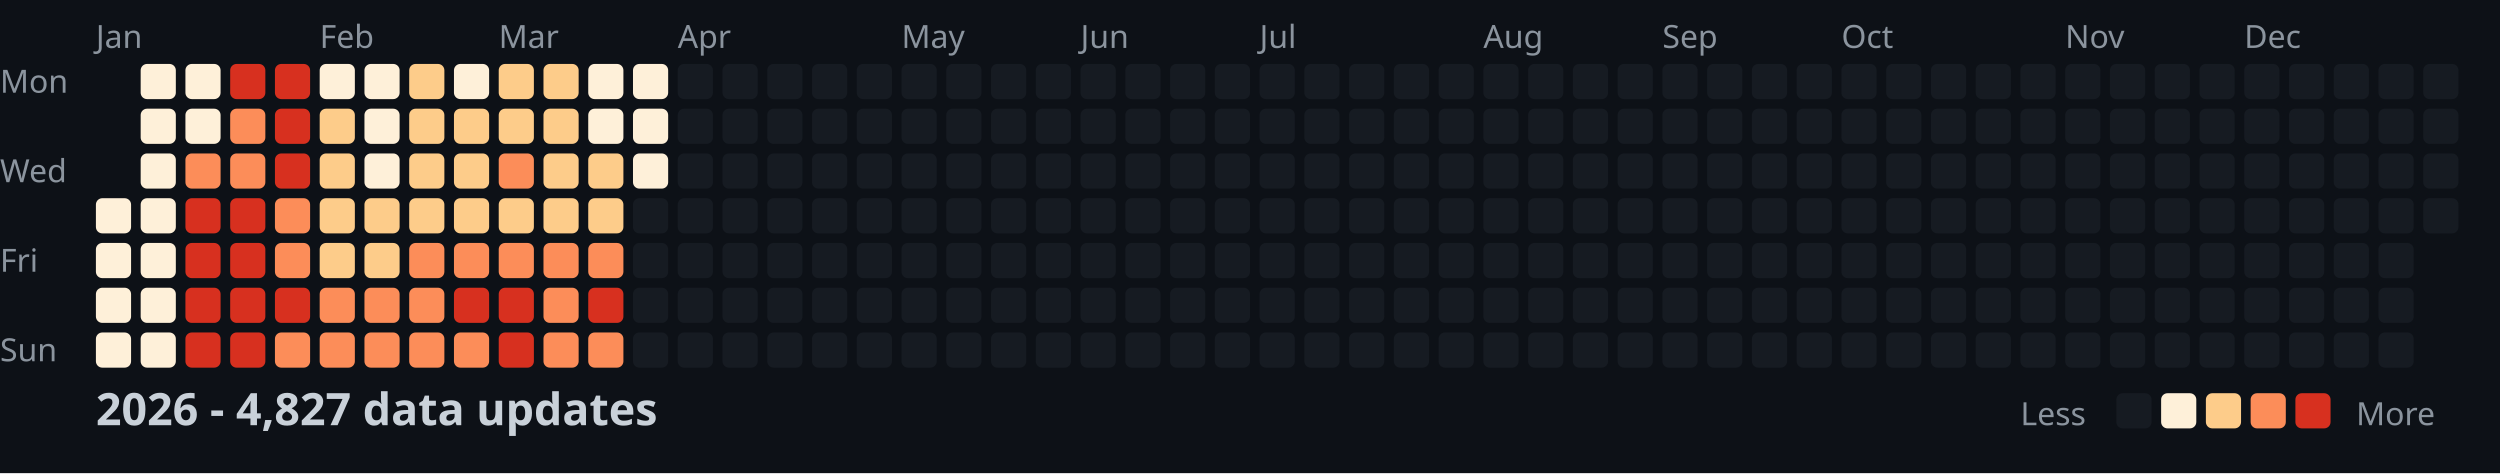
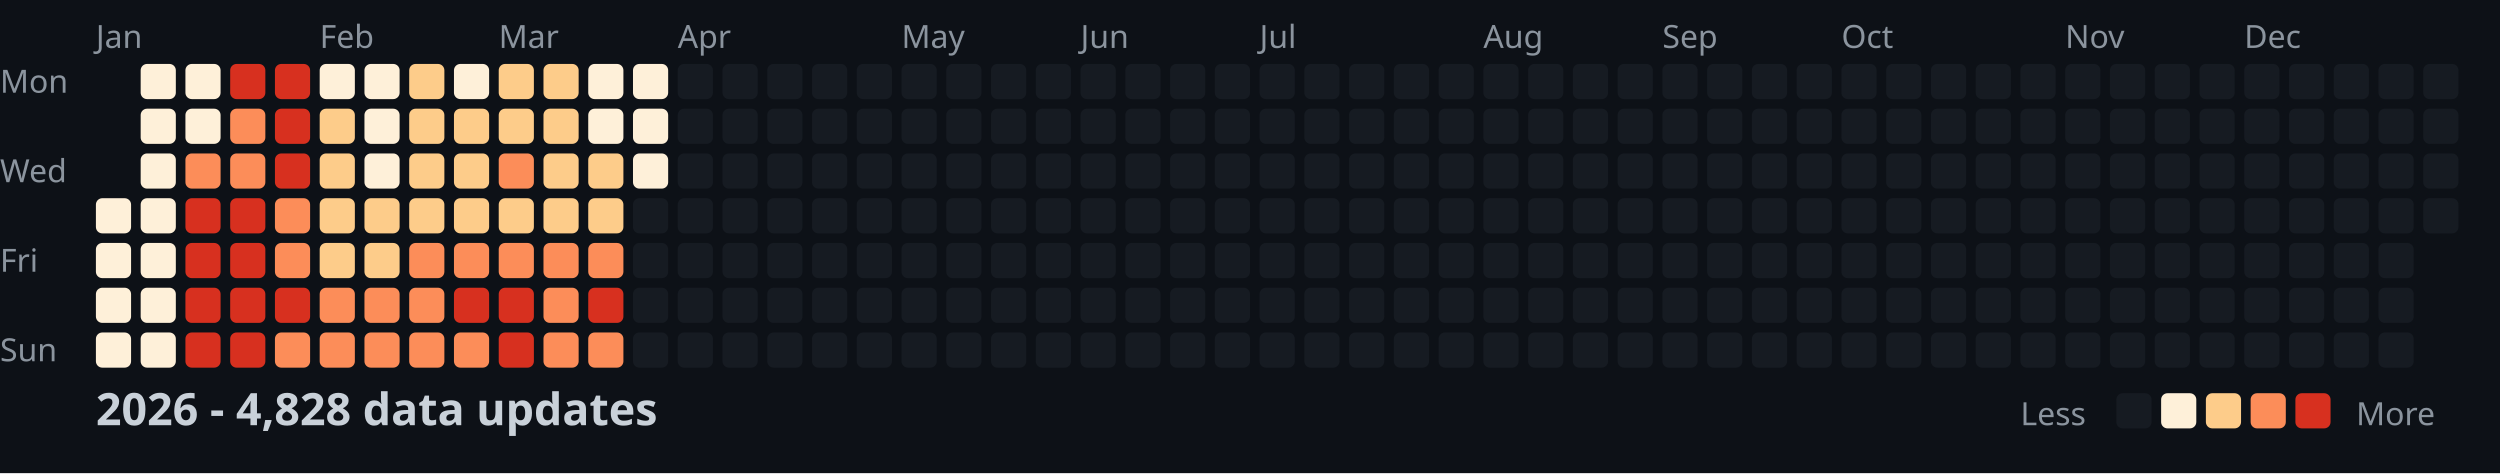
<svg xmlns="http://www.w3.org/2000/svg" width="782" height="148">
  <style>
    .month { font: 10px sans-serif; fill: #8b949e; }
    .day { font: 10px sans-serif; fill: #8b949e; }
    .title { font: bold 14px sans-serif; fill: #c9d1d9; }
    .legend { font: 10px sans-serif; fill: #8b949e; }
  </style>
  <rect width="100%" height="100%" fill="#0d1117" />
  <text x="0" y="29" class="day">Mon</text>
  <text x="0" y="57" class="day">Wed</text>
  <text x="0" y="85" class="day">Fri</text>
  <text x="0" y="113" class="day">Sun</text>
  <text x="30" y="15" class="month">Jan</text>
  <text x="100" y="15" class="month">Feb</text>
  <text x="156" y="15" class="month">Mar</text>
  <text x="212" y="15" class="month">Apr</text>
  <text x="282" y="15" class="month">May</text>
  <text x="338" y="15" class="month">Jun</text>
  <text x="394" y="15" class="month">Jul</text>
  <text x="464" y="15" class="month">Aug</text>
  <text x="520" y="15" class="month">Sep</text>
  <text x="576" y="15" class="month">Oct</text>
  <text x="646" y="15" class="month">Nov</text>
  <text x="702" y="15" class="month">Dec</text>
  <rect x="30" y="62" width="11" height="11" fill="#fef0d9" rx="2" />
  <rect x="30" y="76" width="11" height="11" fill="#fef0d9" rx="2" />
  <rect x="30" y="90" width="11" height="11" fill="#fef0d9" rx="2" />
  <rect x="30" y="104" width="11" height="11" fill="#fef0d9" rx="2" />
  <rect x="44" y="20" width="11" height="11" fill="#fef0d9" rx="2" />
  <rect x="44" y="34" width="11" height="11" fill="#fef0d9" rx="2" />
  <rect x="44" y="48" width="11" height="11" fill="#fef0d9" rx="2" />
  <rect x="44" y="62" width="11" height="11" fill="#fef0d9" rx="2" />
  <rect x="44" y="76" width="11" height="11" fill="#fef0d9" rx="2" />
  <rect x="44" y="90" width="11" height="11" fill="#fef0d9" rx="2" />
  <rect x="44" y="104" width="11" height="11" fill="#fef0d9" rx="2" />
  <rect x="58" y="20" width="11" height="11" fill="#fef0d9" rx="2" />
  <rect x="58" y="34" width="11" height="11" fill="#fef0d9" rx="2" />
  <rect x="58" y="48" width="11" height="11" fill="#fc8d59" rx="2" />
  <rect x="58" y="62" width="11" height="11" fill="#d7301f" rx="2" />
  <rect x="58" y="76" width="11" height="11" fill="#d7301f" rx="2" />
  <rect x="58" y="90" width="11" height="11" fill="#d7301f" rx="2" />
  <rect x="58" y="104" width="11" height="11" fill="#d7301f" rx="2" />
  <rect x="72" y="20" width="11" height="11" fill="#d7301f" rx="2" />
  <rect x="72" y="34" width="11" height="11" fill="#fc8d59" rx="2" />
  <rect x="72" y="48" width="11" height="11" fill="#fc8d59" rx="2" />
  <rect x="72" y="62" width="11" height="11" fill="#d7301f" rx="2" />
  <rect x="72" y="76" width="11" height="11" fill="#d7301f" rx="2" />
  <rect x="72" y="90" width="11" height="11" fill="#d7301f" rx="2" />
  <rect x="72" y="104" width="11" height="11" fill="#d7301f" rx="2" />
  <rect x="86" y="20" width="11" height="11" fill="#d7301f" rx="2" />
  <rect x="86" y="34" width="11" height="11" fill="#d7301f" rx="2" />
  <rect x="86" y="48" width="11" height="11" fill="#d7301f" rx="2" />
  <rect x="86" y="62" width="11" height="11" fill="#fc8d59" rx="2" />
  <rect x="86" y="76" width="11" height="11" fill="#fc8d59" rx="2" />
  <rect x="86" y="90" width="11" height="11" fill="#d7301f" rx="2" />
  <rect x="86" y="104" width="11" height="11" fill="#fc8d59" rx="2" />
  <rect x="100" y="20" width="11" height="11" fill="#fef0d9" rx="2" />
  <rect x="100" y="34" width="11" height="11" fill="#fdcc8a" rx="2" />
  <rect x="100" y="48" width="11" height="11" fill="#fdcc8a" rx="2" />
  <rect x="100" y="62" width="11" height="11" fill="#fdcc8a" rx="2" />
  <rect x="100" y="76" width="11" height="11" fill="#fdcc8a" rx="2" />
  <rect x="100" y="90" width="11" height="11" fill="#fc8d59" rx="2" />
  <rect x="100" y="104" width="11" height="11" fill="#fc8d59" rx="2" />
  <rect x="114" y="20" width="11" height="11" fill="#fef0d9" rx="2" />
  <rect x="114" y="34" width="11" height="11" fill="#fef0d9" rx="2" />
  <rect x="114" y="48" width="11" height="11" fill="#fef0d9" rx="2" />
  <rect x="114" y="62" width="11" height="11" fill="#fdcc8a" rx="2" />
  <rect x="114" y="76" width="11" height="11" fill="#fdcc8a" rx="2" />
  <rect x="114" y="90" width="11" height="11" fill="#fc8d59" rx="2" />
  <rect x="114" y="104" width="11" height="11" fill="#fc8d59" rx="2" />
  <rect x="128" y="20" width="11" height="11" fill="#fdcc8a" rx="2" />
  <rect x="128" y="34" width="11" height="11" fill="#fdcc8a" rx="2" />
  <rect x="128" y="48" width="11" height="11" fill="#fdcc8a" rx="2" />
  <rect x="128" y="62" width="11" height="11" fill="#fdcc8a" rx="2" />
  <rect x="128" y="76" width="11" height="11" fill="#fc8d59" rx="2" />
  <rect x="128" y="90" width="11" height="11" fill="#fc8d59" rx="2" />
  <rect x="128" y="104" width="11" height="11" fill="#fc8d59" rx="2" />
  <rect x="142" y="20" width="11" height="11" fill="#fef0d9" rx="2" />
  <rect x="142" y="34" width="11" height="11" fill="#fdcc8a" rx="2" />
  <rect x="142" y="48" width="11" height="11" fill="#fdcc8a" rx="2" />
  <rect x="142" y="62" width="11" height="11" fill="#fdcc8a" rx="2" />
  <rect x="142" y="76" width="11" height="11" fill="#fc8d59" rx="2" />
  <rect x="142" y="90" width="11" height="11" fill="#d7301f" rx="2" />
  <rect x="142" y="104" width="11" height="11" fill="#fc8d59" rx="2" />
  <rect x="156" y="20" width="11" height="11" fill="#fdcc8a" rx="2" />
  <rect x="156" y="34" width="11" height="11" fill="#fdcc8a" rx="2" />
  <rect x="156" y="48" width="11" height="11" fill="#fc8d59" rx="2" />
  <rect x="156" y="62" width="11" height="11" fill="#fdcc8a" rx="2" />
  <rect x="156" y="76" width="11" height="11" fill="#fc8d59" rx="2" />
  <rect x="156" y="90" width="11" height="11" fill="#d7301f" rx="2" />
  <rect x="156" y="104" width="11" height="11" fill="#d7301f" rx="2" />
  <rect x="170" y="20" width="11" height="11" fill="#fdcc8a" rx="2" />
  <rect x="170" y="34" width="11" height="11" fill="#fdcc8a" rx="2" />
  <rect x="170" y="48" width="11" height="11" fill="#fdcc8a" rx="2" />
  <rect x="170" y="62" width="11" height="11" fill="#fdcc8a" rx="2" />
  <rect x="170" y="76" width="11" height="11" fill="#fc8d59" rx="2" />
  <rect x="170" y="90" width="11" height="11" fill="#fc8d59" rx="2" />
  <rect x="170" y="104" width="11" height="11" fill="#fc8d59" rx="2" />
  <rect x="184" y="20" width="11" height="11" fill="#fef0d9" rx="2" />
  <rect x="184" y="34" width="11" height="11" fill="#fef0d9" rx="2" />
  <rect x="184" y="48" width="11" height="11" fill="#fdcc8a" rx="2" />
  <rect x="184" y="62" width="11" height="11" fill="#fdcc8a" rx="2" />
  <rect x="184" y="76" width="11" height="11" fill="#fc8d59" rx="2" />
  <rect x="184" y="90" width="11" height="11" fill="#d7301f" rx="2" />
  <rect x="184" y="104" width="11" height="11" fill="#fc8d59" rx="2" />
  <rect x="198" y="20" width="11" height="11" fill="#fef0d9" rx="2" />
  <rect x="198" y="34" width="11" height="11" fill="#fef0d9" rx="2" />
  <rect x="198" y="48" width="11" height="11" fill="#fef0d9" rx="2" />
  <rect x="198" y="62" width="11" height="11" fill="#161b22" rx="2" />
  <rect x="198" y="76" width="11" height="11" fill="#161b22" rx="2" />
  <rect x="198" y="90" width="11" height="11" fill="#161b22" rx="2" />
  <rect x="198" y="104" width="11" height="11" fill="#161b22" rx="2" />
  <rect x="212" y="20" width="11" height="11" fill="#161b22" rx="2" />
  <rect x="212" y="34" width="11" height="11" fill="#161b22" rx="2" />
  <rect x="212" y="48" width="11" height="11" fill="#161b22" rx="2" />
  <rect x="212" y="62" width="11" height="11" fill="#161b22" rx="2" />
  <rect x="212" y="76" width="11" height="11" fill="#161b22" rx="2" />
  <rect x="212" y="90" width="11" height="11" fill="#161b22" rx="2" />
  <rect x="212" y="104" width="11" height="11" fill="#161b22" rx="2" />
  <rect x="226" y="20" width="11" height="11" fill="#161b22" rx="2" />
  <rect x="226" y="34" width="11" height="11" fill="#161b22" rx="2" />
  <rect x="226" y="48" width="11" height="11" fill="#161b22" rx="2" />
  <rect x="226" y="62" width="11" height="11" fill="#161b22" rx="2" />
  <rect x="226" y="76" width="11" height="11" fill="#161b22" rx="2" />
  <rect x="226" y="90" width="11" height="11" fill="#161b22" rx="2" />
  <rect x="226" y="104" width="11" height="11" fill="#161b22" rx="2" />
  <rect x="240" y="20" width="11" height="11" fill="#161b22" rx="2" />
  <rect x="240" y="34" width="11" height="11" fill="#161b22" rx="2" />
  <rect x="240" y="48" width="11" height="11" fill="#161b22" rx="2" />
  <rect x="240" y="62" width="11" height="11" fill="#161b22" rx="2" />
  <rect x="240" y="76" width="11" height="11" fill="#161b22" rx="2" />
  <rect x="240" y="90" width="11" height="11" fill="#161b22" rx="2" />
  <rect x="240" y="104" width="11" height="11" fill="#161b22" rx="2" />
  <rect x="254" y="20" width="11" height="11" fill="#161b22" rx="2" />
  <rect x="254" y="34" width="11" height="11" fill="#161b22" rx="2" />
  <rect x="254" y="48" width="11" height="11" fill="#161b22" rx="2" />
  <rect x="254" y="62" width="11" height="11" fill="#161b22" rx="2" />
  <rect x="254" y="76" width="11" height="11" fill="#161b22" rx="2" />
  <rect x="254" y="90" width="11" height="11" fill="#161b22" rx="2" />
  <rect x="254" y="104" width="11" height="11" fill="#161b22" rx="2" />
  <rect x="268" y="20" width="11" height="11" fill="#161b22" rx="2" />
  <rect x="268" y="34" width="11" height="11" fill="#161b22" rx="2" />
  <rect x="268" y="48" width="11" height="11" fill="#161b22" rx="2" />
  <rect x="268" y="62" width="11" height="11" fill="#161b22" rx="2" />
  <rect x="268" y="76" width="11" height="11" fill="#161b22" rx="2" />
  <rect x="268" y="90" width="11" height="11" fill="#161b22" rx="2" />
  <rect x="268" y="104" width="11" height="11" fill="#161b22" rx="2" />
  <rect x="282" y="20" width="11" height="11" fill="#161b22" rx="2" />
  <rect x="282" y="34" width="11" height="11" fill="#161b22" rx="2" />
  <rect x="282" y="48" width="11" height="11" fill="#161b22" rx="2" />
  <rect x="282" y="62" width="11" height="11" fill="#161b22" rx="2" />
  <rect x="282" y="76" width="11" height="11" fill="#161b22" rx="2" />
  <rect x="282" y="90" width="11" height="11" fill="#161b22" rx="2" />
  <rect x="282" y="104" width="11" height="11" fill="#161b22" rx="2" />
  <rect x="296" y="20" width="11" height="11" fill="#161b22" rx="2" />
  <rect x="296" y="34" width="11" height="11" fill="#161b22" rx="2" />
  <rect x="296" y="48" width="11" height="11" fill="#161b22" rx="2" />
  <rect x="296" y="62" width="11" height="11" fill="#161b22" rx="2" />
  <rect x="296" y="76" width="11" height="11" fill="#161b22" rx="2" />
  <rect x="296" y="90" width="11" height="11" fill="#161b22" rx="2" />
  <rect x="296" y="104" width="11" height="11" fill="#161b22" rx="2" />
  <rect x="310" y="20" width="11" height="11" fill="#161b22" rx="2" />
  <rect x="310" y="34" width="11" height="11" fill="#161b22" rx="2" />
  <rect x="310" y="48" width="11" height="11" fill="#161b22" rx="2" />
  <rect x="310" y="62" width="11" height="11" fill="#161b22" rx="2" />
  <rect x="310" y="76" width="11" height="11" fill="#161b22" rx="2" />
  <rect x="310" y="90" width="11" height="11" fill="#161b22" rx="2" />
  <rect x="310" y="104" width="11" height="11" fill="#161b22" rx="2" />
  <rect x="324" y="20" width="11" height="11" fill="#161b22" rx="2" />
  <rect x="324" y="34" width="11" height="11" fill="#161b22" rx="2" />
  <rect x="324" y="48" width="11" height="11" fill="#161b22" rx="2" />
  <rect x="324" y="62" width="11" height="11" fill="#161b22" rx="2" />
  <rect x="324" y="76" width="11" height="11" fill="#161b22" rx="2" />
  <rect x="324" y="90" width="11" height="11" fill="#161b22" rx="2" />
  <rect x="324" y="104" width="11" height="11" fill="#161b22" rx="2" />
  <rect x="338" y="20" width="11" height="11" fill="#161b22" rx="2" />
  <rect x="338" y="34" width="11" height="11" fill="#161b22" rx="2" />
  <rect x="338" y="48" width="11" height="11" fill="#161b22" rx="2" />
  <rect x="338" y="62" width="11" height="11" fill="#161b22" rx="2" />
  <rect x="338" y="76" width="11" height="11" fill="#161b22" rx="2" />
  <rect x="338" y="90" width="11" height="11" fill="#161b22" rx="2" />
  <rect x="338" y="104" width="11" height="11" fill="#161b22" rx="2" />
  <rect x="352" y="20" width="11" height="11" fill="#161b22" rx="2" />
  <rect x="352" y="34" width="11" height="11" fill="#161b22" rx="2" />
  <rect x="352" y="48" width="11" height="11" fill="#161b22" rx="2" />
  <rect x="352" y="62" width="11" height="11" fill="#161b22" rx="2" />
  <rect x="352" y="76" width="11" height="11" fill="#161b22" rx="2" />
  <rect x="352" y="90" width="11" height="11" fill="#161b22" rx="2" />
  <rect x="352" y="104" width="11" height="11" fill="#161b22" rx="2" />
  <rect x="366" y="20" width="11" height="11" fill="#161b22" rx="2" />
  <rect x="366" y="34" width="11" height="11" fill="#161b22" rx="2" />
  <rect x="366" y="48" width="11" height="11" fill="#161b22" rx="2" />
  <rect x="366" y="62" width="11" height="11" fill="#161b22" rx="2" />
  <rect x="366" y="76" width="11" height="11" fill="#161b22" rx="2" />
  <rect x="366" y="90" width="11" height="11" fill="#161b22" rx="2" />
  <rect x="366" y="104" width="11" height="11" fill="#161b22" rx="2" />
  <rect x="380" y="20" width="11" height="11" fill="#161b22" rx="2" />
  <rect x="380" y="34" width="11" height="11" fill="#161b22" rx="2" />
  <rect x="380" y="48" width="11" height="11" fill="#161b22" rx="2" />
  <rect x="380" y="62" width="11" height="11" fill="#161b22" rx="2" />
  <rect x="380" y="76" width="11" height="11" fill="#161b22" rx="2" />
  <rect x="380" y="90" width="11" height="11" fill="#161b22" rx="2" />
  <rect x="380" y="104" width="11" height="11" fill="#161b22" rx="2" />
  <rect x="394" y="20" width="11" height="11" fill="#161b22" rx="2" />
  <rect x="394" y="34" width="11" height="11" fill="#161b22" rx="2" />
  <rect x="394" y="48" width="11" height="11" fill="#161b22" rx="2" />
  <rect x="394" y="62" width="11" height="11" fill="#161b22" rx="2" />
  <rect x="394" y="76" width="11" height="11" fill="#161b22" rx="2" />
  <rect x="394" y="90" width="11" height="11" fill="#161b22" rx="2" />
  <rect x="394" y="104" width="11" height="11" fill="#161b22" rx="2" />
  <rect x="408" y="20" width="11" height="11" fill="#161b22" rx="2" />
  <rect x="408" y="34" width="11" height="11" fill="#161b22" rx="2" />
  <rect x="408" y="48" width="11" height="11" fill="#161b22" rx="2" />
  <rect x="408" y="62" width="11" height="11" fill="#161b22" rx="2" />
  <rect x="408" y="76" width="11" height="11" fill="#161b22" rx="2" />
  <rect x="408" y="90" width="11" height="11" fill="#161b22" rx="2" />
  <rect x="408" y="104" width="11" height="11" fill="#161b22" rx="2" />
  <rect x="422" y="20" width="11" height="11" fill="#161b22" rx="2" />
  <rect x="422" y="34" width="11" height="11" fill="#161b22" rx="2" />
  <rect x="422" y="48" width="11" height="11" fill="#161b22" rx="2" />
  <rect x="422" y="62" width="11" height="11" fill="#161b22" rx="2" />
  <rect x="422" y="76" width="11" height="11" fill="#161b22" rx="2" />
  <rect x="422" y="90" width="11" height="11" fill="#161b22" rx="2" />
  <rect x="422" y="104" width="11" height="11" fill="#161b22" rx="2" />
  <rect x="436" y="20" width="11" height="11" fill="#161b22" rx="2" />
  <rect x="436" y="34" width="11" height="11" fill="#161b22" rx="2" />
  <rect x="436" y="48" width="11" height="11" fill="#161b22" rx="2" />
  <rect x="436" y="62" width="11" height="11" fill="#161b22" rx="2" />
  <rect x="436" y="76" width="11" height="11" fill="#161b22" rx="2" />
  <rect x="436" y="90" width="11" height="11" fill="#161b22" rx="2" />
  <rect x="436" y="104" width="11" height="11" fill="#161b22" rx="2" />
  <rect x="450" y="20" width="11" height="11" fill="#161b22" rx="2" />
  <rect x="450" y="34" width="11" height="11" fill="#161b22" rx="2" />
  <rect x="450" y="48" width="11" height="11" fill="#161b22" rx="2" />
  <rect x="450" y="62" width="11" height="11" fill="#161b22" rx="2" />
  <rect x="450" y="76" width="11" height="11" fill="#161b22" rx="2" />
  <rect x="450" y="90" width="11" height="11" fill="#161b22" rx="2" />
  <rect x="450" y="104" width="11" height="11" fill="#161b22" rx="2" />
  <rect x="464" y="20" width="11" height="11" fill="#161b22" rx="2" />
  <rect x="464" y="34" width="11" height="11" fill="#161b22" rx="2" />
  <rect x="464" y="48" width="11" height="11" fill="#161b22" rx="2" />
  <rect x="464" y="62" width="11" height="11" fill="#161b22" rx="2" />
  <rect x="464" y="76" width="11" height="11" fill="#161b22" rx="2" />
  <rect x="464" y="90" width="11" height="11" fill="#161b22" rx="2" />
  <rect x="464" y="104" width="11" height="11" fill="#161b22" rx="2" />
  <rect x="478" y="20" width="11" height="11" fill="#161b22" rx="2" />
  <rect x="478" y="34" width="11" height="11" fill="#161b22" rx="2" />
  <rect x="478" y="48" width="11" height="11" fill="#161b22" rx="2" />
  <rect x="478" y="62" width="11" height="11" fill="#161b22" rx="2" />
  <rect x="478" y="76" width="11" height="11" fill="#161b22" rx="2" />
  <rect x="478" y="90" width="11" height="11" fill="#161b22" rx="2" />
  <rect x="478" y="104" width="11" height="11" fill="#161b22" rx="2" />
  <rect x="492" y="20" width="11" height="11" fill="#161b22" rx="2" />
  <rect x="492" y="34" width="11" height="11" fill="#161b22" rx="2" />
  <rect x="492" y="48" width="11" height="11" fill="#161b22" rx="2" />
  <rect x="492" y="62" width="11" height="11" fill="#161b22" rx="2" />
  <rect x="492" y="76" width="11" height="11" fill="#161b22" rx="2" />
  <rect x="492" y="90" width="11" height="11" fill="#161b22" rx="2" />
  <rect x="492" y="104" width="11" height="11" fill="#161b22" rx="2" />
  <rect x="506" y="20" width="11" height="11" fill="#161b22" rx="2" />
  <rect x="506" y="34" width="11" height="11" fill="#161b22" rx="2" />
  <rect x="506" y="48" width="11" height="11" fill="#161b22" rx="2" />
  <rect x="506" y="62" width="11" height="11" fill="#161b22" rx="2" />
  <rect x="506" y="76" width="11" height="11" fill="#161b22" rx="2" />
  <rect x="506" y="90" width="11" height="11" fill="#161b22" rx="2" />
  <rect x="506" y="104" width="11" height="11" fill="#161b22" rx="2" />
  <rect x="520" y="20" width="11" height="11" fill="#161b22" rx="2" />
  <rect x="520" y="34" width="11" height="11" fill="#161b22" rx="2" />
  <rect x="520" y="48" width="11" height="11" fill="#161b22" rx="2" />
  <rect x="520" y="62" width="11" height="11" fill="#161b22" rx="2" />
  <rect x="520" y="76" width="11" height="11" fill="#161b22" rx="2" />
  <rect x="520" y="90" width="11" height="11" fill="#161b22" rx="2" />
  <rect x="520" y="104" width="11" height="11" fill="#161b22" rx="2" />
  <rect x="534" y="20" width="11" height="11" fill="#161b22" rx="2" />
  <rect x="534" y="34" width="11" height="11" fill="#161b22" rx="2" />
  <rect x="534" y="48" width="11" height="11" fill="#161b22" rx="2" />
  <rect x="534" y="62" width="11" height="11" fill="#161b22" rx="2" />
  <rect x="534" y="76" width="11" height="11" fill="#161b22" rx="2" />
  <rect x="534" y="90" width="11" height="11" fill="#161b22" rx="2" />
  <rect x="534" y="104" width="11" height="11" fill="#161b22" rx="2" />
  <rect x="548" y="20" width="11" height="11" fill="#161b22" rx="2" />
  <rect x="548" y="34" width="11" height="11" fill="#161b22" rx="2" />
  <rect x="548" y="48" width="11" height="11" fill="#161b22" rx="2" />
  <rect x="548" y="62" width="11" height="11" fill="#161b22" rx="2" />
  <rect x="548" y="76" width="11" height="11" fill="#161b22" rx="2" />
  <rect x="548" y="90" width="11" height="11" fill="#161b22" rx="2" />
  <rect x="548" y="104" width="11" height="11" fill="#161b22" rx="2" />
  <rect x="562" y="20" width="11" height="11" fill="#161b22" rx="2" />
  <rect x="562" y="34" width="11" height="11" fill="#161b22" rx="2" />
  <rect x="562" y="48" width="11" height="11" fill="#161b22" rx="2" />
  <rect x="562" y="62" width="11" height="11" fill="#161b22" rx="2" />
  <rect x="562" y="76" width="11" height="11" fill="#161b22" rx="2" />
  <rect x="562" y="90" width="11" height="11" fill="#161b22" rx="2" />
  <rect x="562" y="104" width="11" height="11" fill="#161b22" rx="2" />
  <rect x="576" y="20" width="11" height="11" fill="#161b22" rx="2" />
  <rect x="576" y="34" width="11" height="11" fill="#161b22" rx="2" />
  <rect x="576" y="48" width="11" height="11" fill="#161b22" rx="2" />
  <rect x="576" y="62" width="11" height="11" fill="#161b22" rx="2" />
  <rect x="576" y="76" width="11" height="11" fill="#161b22" rx="2" />
  <rect x="576" y="90" width="11" height="11" fill="#161b22" rx="2" />
  <rect x="576" y="104" width="11" height="11" fill="#161b22" rx="2" />
  <rect x="590" y="20" width="11" height="11" fill="#161b22" rx="2" />
  <rect x="590" y="34" width="11" height="11" fill="#161b22" rx="2" />
  <rect x="590" y="48" width="11" height="11" fill="#161b22" rx="2" />
  <rect x="590" y="62" width="11" height="11" fill="#161b22" rx="2" />
  <rect x="590" y="76" width="11" height="11" fill="#161b22" rx="2" />
  <rect x="590" y="90" width="11" height="11" fill="#161b22" rx="2" />
  <rect x="590" y="104" width="11" height="11" fill="#161b22" rx="2" />
  <rect x="604" y="20" width="11" height="11" fill="#161b22" rx="2" />
  <rect x="604" y="34" width="11" height="11" fill="#161b22" rx="2" />
  <rect x="604" y="48" width="11" height="11" fill="#161b22" rx="2" />
  <rect x="604" y="62" width="11" height="11" fill="#161b22" rx="2" />
  <rect x="604" y="76" width="11" height="11" fill="#161b22" rx="2" />
  <rect x="604" y="90" width="11" height="11" fill="#161b22" rx="2" />
  <rect x="604" y="104" width="11" height="11" fill="#161b22" rx="2" />
  <rect x="618" y="20" width="11" height="11" fill="#161b22" rx="2" />
  <rect x="618" y="34" width="11" height="11" fill="#161b22" rx="2" />
  <rect x="618" y="48" width="11" height="11" fill="#161b22" rx="2" />
  <rect x="618" y="62" width="11" height="11" fill="#161b22" rx="2" />
  <rect x="618" y="76" width="11" height="11" fill="#161b22" rx="2" />
  <rect x="618" y="90" width="11" height="11" fill="#161b22" rx="2" />
  <rect x="618" y="104" width="11" height="11" fill="#161b22" rx="2" />
  <rect x="632" y="20" width="11" height="11" fill="#161b22" rx="2" />
  <rect x="632" y="34" width="11" height="11" fill="#161b22" rx="2" />
  <rect x="632" y="48" width="11" height="11" fill="#161b22" rx="2" />
  <rect x="632" y="62" width="11" height="11" fill="#161b22" rx="2" />
  <rect x="632" y="76" width="11" height="11" fill="#161b22" rx="2" />
  <rect x="632" y="90" width="11" height="11" fill="#161b22" rx="2" />
  <rect x="632" y="104" width="11" height="11" fill="#161b22" rx="2" />
  <rect x="646" y="20" width="11" height="11" fill="#161b22" rx="2" />
  <rect x="646" y="34" width="11" height="11" fill="#161b22" rx="2" />
  <rect x="646" y="48" width="11" height="11" fill="#161b22" rx="2" />
  <rect x="646" y="62" width="11" height="11" fill="#161b22" rx="2" />
  <rect x="646" y="76" width="11" height="11" fill="#161b22" rx="2" />
  <rect x="646" y="90" width="11" height="11" fill="#161b22" rx="2" />
  <rect x="646" y="104" width="11" height="11" fill="#161b22" rx="2" />
  <rect x="660" y="20" width="11" height="11" fill="#161b22" rx="2" />
  <rect x="660" y="34" width="11" height="11" fill="#161b22" rx="2" />
  <rect x="660" y="48" width="11" height="11" fill="#161b22" rx="2" />
  <rect x="660" y="62" width="11" height="11" fill="#161b22" rx="2" />
  <rect x="660" y="76" width="11" height="11" fill="#161b22" rx="2" />
  <rect x="660" y="90" width="11" height="11" fill="#161b22" rx="2" />
  <rect x="660" y="104" width="11" height="11" fill="#161b22" rx="2" />
  <rect x="674" y="20" width="11" height="11" fill="#161b22" rx="2" />
  <rect x="674" y="34" width="11" height="11" fill="#161b22" rx="2" />
  <rect x="674" y="48" width="11" height="11" fill="#161b22" rx="2" />
  <rect x="674" y="62" width="11" height="11" fill="#161b22" rx="2" />
  <rect x="674" y="76" width="11" height="11" fill="#161b22" rx="2" />
  <rect x="674" y="90" width="11" height="11" fill="#161b22" rx="2" />
  <rect x="674" y="104" width="11" height="11" fill="#161b22" rx="2" />
  <rect x="688" y="20" width="11" height="11" fill="#161b22" rx="2" />
  <rect x="688" y="34" width="11" height="11" fill="#161b22" rx="2" />
  <rect x="688" y="48" width="11" height="11" fill="#161b22" rx="2" />
  <rect x="688" y="62" width="11" height="11" fill="#161b22" rx="2" />
  <rect x="688" y="76" width="11" height="11" fill="#161b22" rx="2" />
  <rect x="688" y="90" width="11" height="11" fill="#161b22" rx="2" />
  <rect x="688" y="104" width="11" height="11" fill="#161b22" rx="2" />
  <rect x="702" y="20" width="11" height="11" fill="#161b22" rx="2" />
  <rect x="702" y="34" width="11" height="11" fill="#161b22" rx="2" />
  <rect x="702" y="48" width="11" height="11" fill="#161b22" rx="2" />
  <rect x="702" y="62" width="11" height="11" fill="#161b22" rx="2" />
  <rect x="702" y="76" width="11" height="11" fill="#161b22" rx="2" />
  <rect x="702" y="90" width="11" height="11" fill="#161b22" rx="2" />
  <rect x="702" y="104" width="11" height="11" fill="#161b22" rx="2" />
  <rect x="716" y="20" width="11" height="11" fill="#161b22" rx="2" />
  <rect x="716" y="34" width="11" height="11" fill="#161b22" rx="2" />
  <rect x="716" y="48" width="11" height="11" fill="#161b22" rx="2" />
  <rect x="716" y="62" width="11" height="11" fill="#161b22" rx="2" />
  <rect x="716" y="76" width="11" height="11" fill="#161b22" rx="2" />
  <rect x="716" y="90" width="11" height="11" fill="#161b22" rx="2" />
  <rect x="716" y="104" width="11" height="11" fill="#161b22" rx="2" />
  <rect x="730" y="20" width="11" height="11" fill="#161b22" rx="2" />
  <rect x="730" y="34" width="11" height="11" fill="#161b22" rx="2" />
  <rect x="730" y="48" width="11" height="11" fill="#161b22" rx="2" />
  <rect x="730" y="62" width="11" height="11" fill="#161b22" rx="2" />
  <rect x="730" y="76" width="11" height="11" fill="#161b22" rx="2" />
  <rect x="730" y="90" width="11" height="11" fill="#161b22" rx="2" />
  <rect x="730" y="104" width="11" height="11" fill="#161b22" rx="2" />
  <rect x="744" y="20" width="11" height="11" fill="#161b22" rx="2" />
  <rect x="744" y="34" width="11" height="11" fill="#161b22" rx="2" />
  <rect x="744" y="48" width="11" height="11" fill="#161b22" rx="2" />
  <rect x="744" y="62" width="11" height="11" fill="#161b22" rx="2" />
  <rect x="744" y="76" width="11" height="11" fill="#161b22" rx="2" />
  <rect x="744" y="90" width="11" height="11" fill="#161b22" rx="2" />
  <rect x="744" y="104" width="11" height="11" fill="#161b22" rx="2" />
  <rect x="758" y="20" width="11" height="11" fill="#161b22" rx="2" />
  <rect x="758" y="34" width="11" height="11" fill="#161b22" rx="2" />
  <rect x="758" y="48" width="11" height="11" fill="#161b22" rx="2" />
  <rect x="758" y="62" width="11" height="11" fill="#161b22" rx="2" />
-   <text x="30" y="133" class="title">2026 - 4,827 data updates</text>
+   <text x="30" y="133" class="title">2026 - 4,828 data updates</text>
  <text x="632" y="133" class="legend">Less</text>
  <rect x="662" y="123" width="11" height="11" fill="#161b22" rx="2" />
  <rect x="676" y="123" width="11" height="11" fill="#fef0d9" rx="2" />
  <rect x="690" y="123" width="11" height="11" fill="#fdcc8a" rx="2" />
  <rect x="704" y="123" width="11" height="11" fill="#fc8d59" rx="2" />
  <rect x="718" y="123" width="11" height="11" fill="#d7301f" rx="2" />
  <text x="737" y="133" class="legend">More</text>
</svg>
